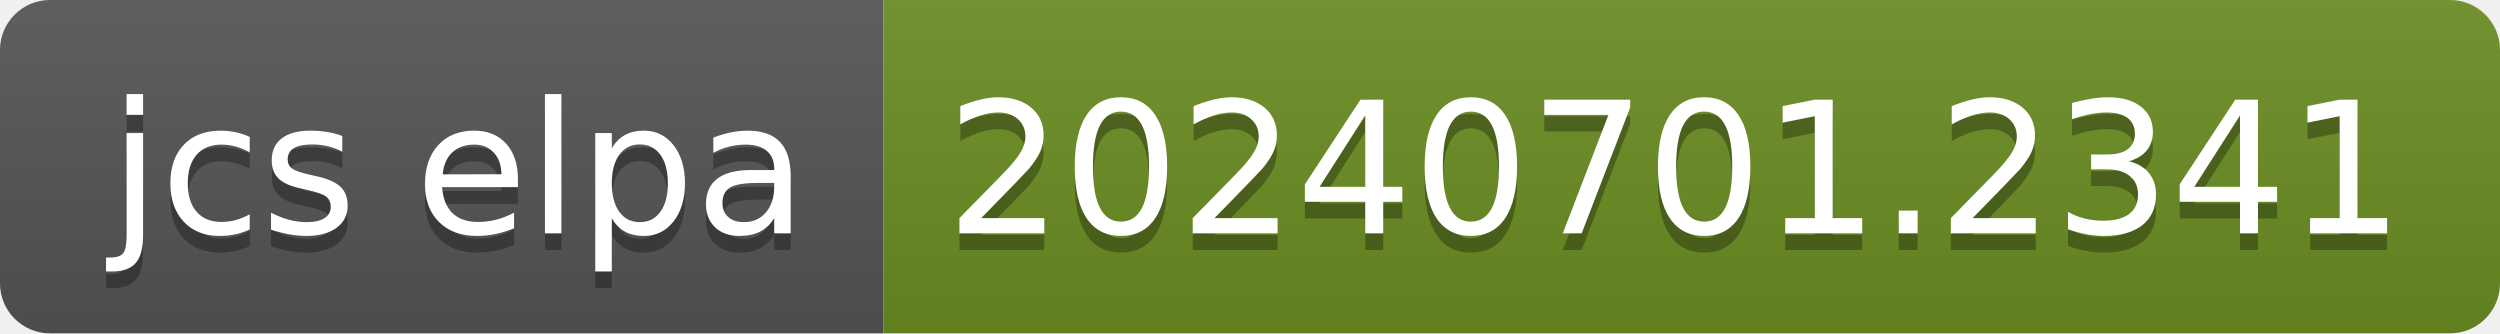
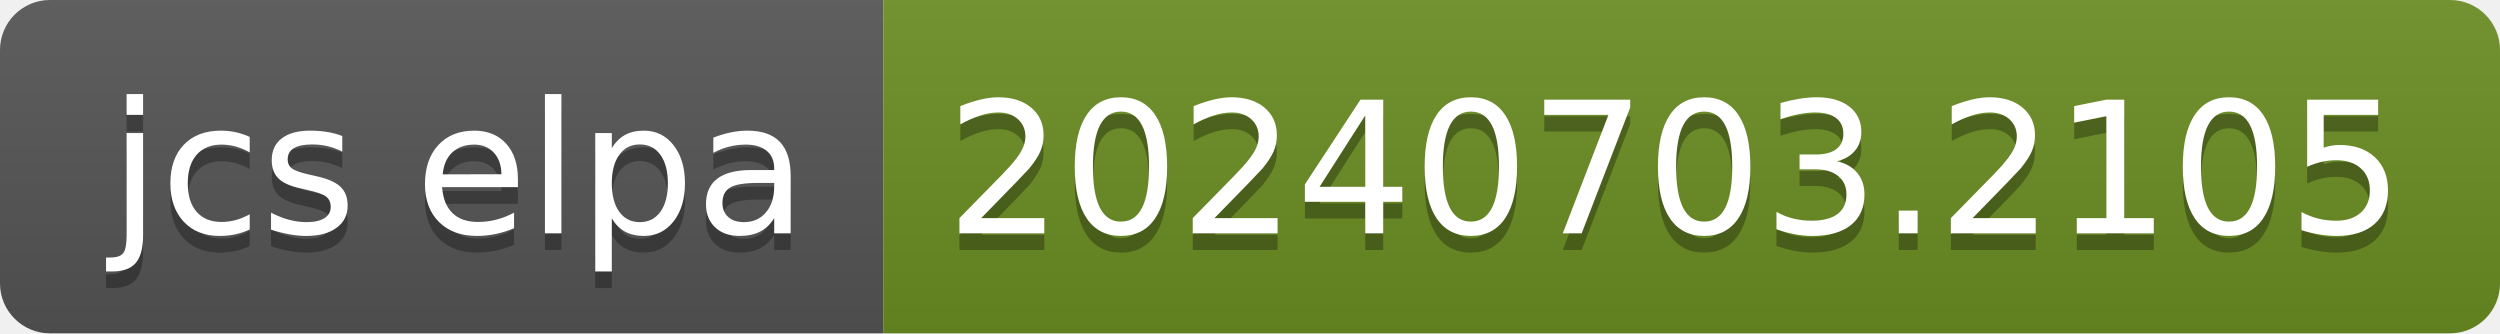
- <svg xmlns="http://www.w3.org/2000/svg" width="150" height="20" role="img" aria-label="jcs elpa: 20240701.2341">
+ <svg xmlns="http://www.w3.org/2000/svg" width="150" height="20" role="img" aria-label="jcs elpa: 20240703.2105">
  <linearGradient id="s" x2="0" y2="100%">
    <stop offset="0" stop-color="#bbb" stop-opacity=".1" />
    <stop offset="1" stop-opacity=".1" />
  </linearGradient>
  <clipPath id="r">
    <rect width="150" height="20" rx="3" fill="#fff" />
  </clipPath>
  <g clip-path="url(#r)">
    <rect width="53" height="20" fill="#555" />
    <rect x="53" width="97" height="20" fill="#6b8e23" />
    <rect width="150" height="20" fill="url(#s)" />
  </g>
  <g fill="#fff" text-anchor="middle" font-family="Verdana,Geneva,DejaVu Sans,sans-serif" text-rendering="geometricPrecision" font-size="110">
    <text aria-hidden="true" x="275" y="150" fill="#010101" fill-opacity=".3" transform="scale(.1)" textLength="430">jcs elpa</text>
    <text x="275" y="140" transform="scale(.1)" fill="#fff" textLength="430">jcs elpa</text>
-     <text aria-hidden="true" x="1005" y="150" fill="#010101" fill-opacity=".3" transform="scale(.1)" textLength="870">20240701.2341</text>
-     <text x="1005" y="140" transform="scale(.1)" fill="#fff" textLength="870">20240701.2341</text>
+     <text aria-hidden="true" x="1005" y="150" fill="#010101" fill-opacity=".3" transform="scale(.1)" textLength="870">20240703.2105</text>
+     <text x="1005" y="140" transform="scale(.1)" fill="#fff" textLength="870">20240703.2105</text>
  </g>
</svg>
